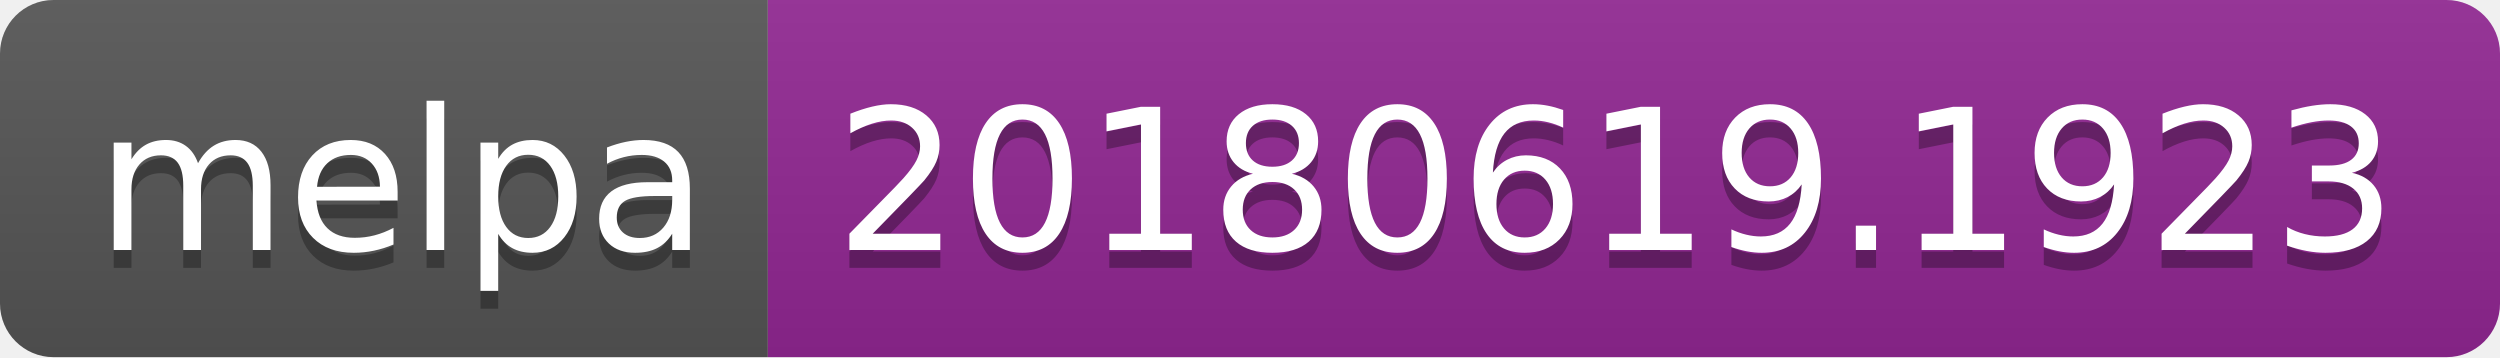
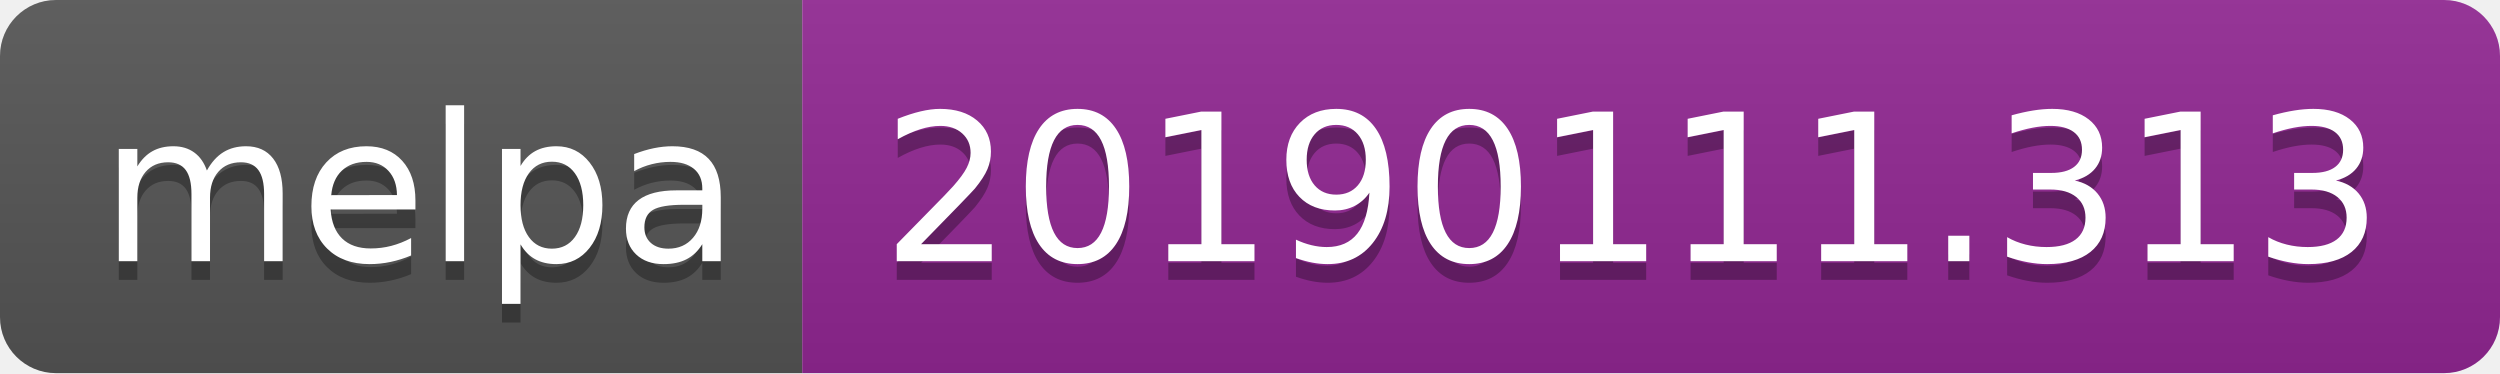
- <svg xmlns="http://www.w3.org/2000/svg" width="140" height="20">
+ <svg xmlns="http://www.w3.org/2000/svg" width="134" height="20">
  <linearGradient id="b" x2="0" y2="100%">
    <stop offset="0" stop-color="#bbb" stop-opacity=".1" />
    <stop offset="1" stop-opacity=".1" />
  </linearGradient>
  <clipPath id="a">
-     <rect width="140" height="20" rx="3" fill="#fff" />
+     <rect width="134" height="20" rx="3" fill="#fff" />
  </clipPath>
  <g clip-path="url(#a)">
    <path fill="#555" d="M0 0h43v20H0z" />
-     <path fill="#922793" d="M43 0h97v20H43z" />
-     <path fill="url(#b)" d="M0 0h140v20H0z" />
+     <path fill="#922793" d="M43 0h91v20H43z" />
+     <path fill="url(#b)" d="M0 0h134v20H0z" />
  </g>
  <g fill="#fff" text-anchor="middle" font-family="DejaVu Sans,Verdana,Geneva,sans-serif" font-size="110">
    <text x="225" y="150" fill="#010101" fill-opacity=".3" transform="scale(.1)" textLength="330">melpa</text>
    <text x="225" y="140" transform="scale(.1)" textLength="330">melpa</text>
-     <text x="905" y="150" fill="#010101" fill-opacity=".3" transform="scale(.1)" textLength="870">20180619.1923</text>
-     <text x="905" y="140" transform="scale(.1)" textLength="870">20180619.1923</text>
+     <text x="875" y="150" fill="#010101" fill-opacity=".3" transform="scale(.1)" textLength="810">20190111.313</text>
+     <text x="875" y="140" transform="scale(.1)" textLength="810">20190111.313</text>
  </g>
</svg>
